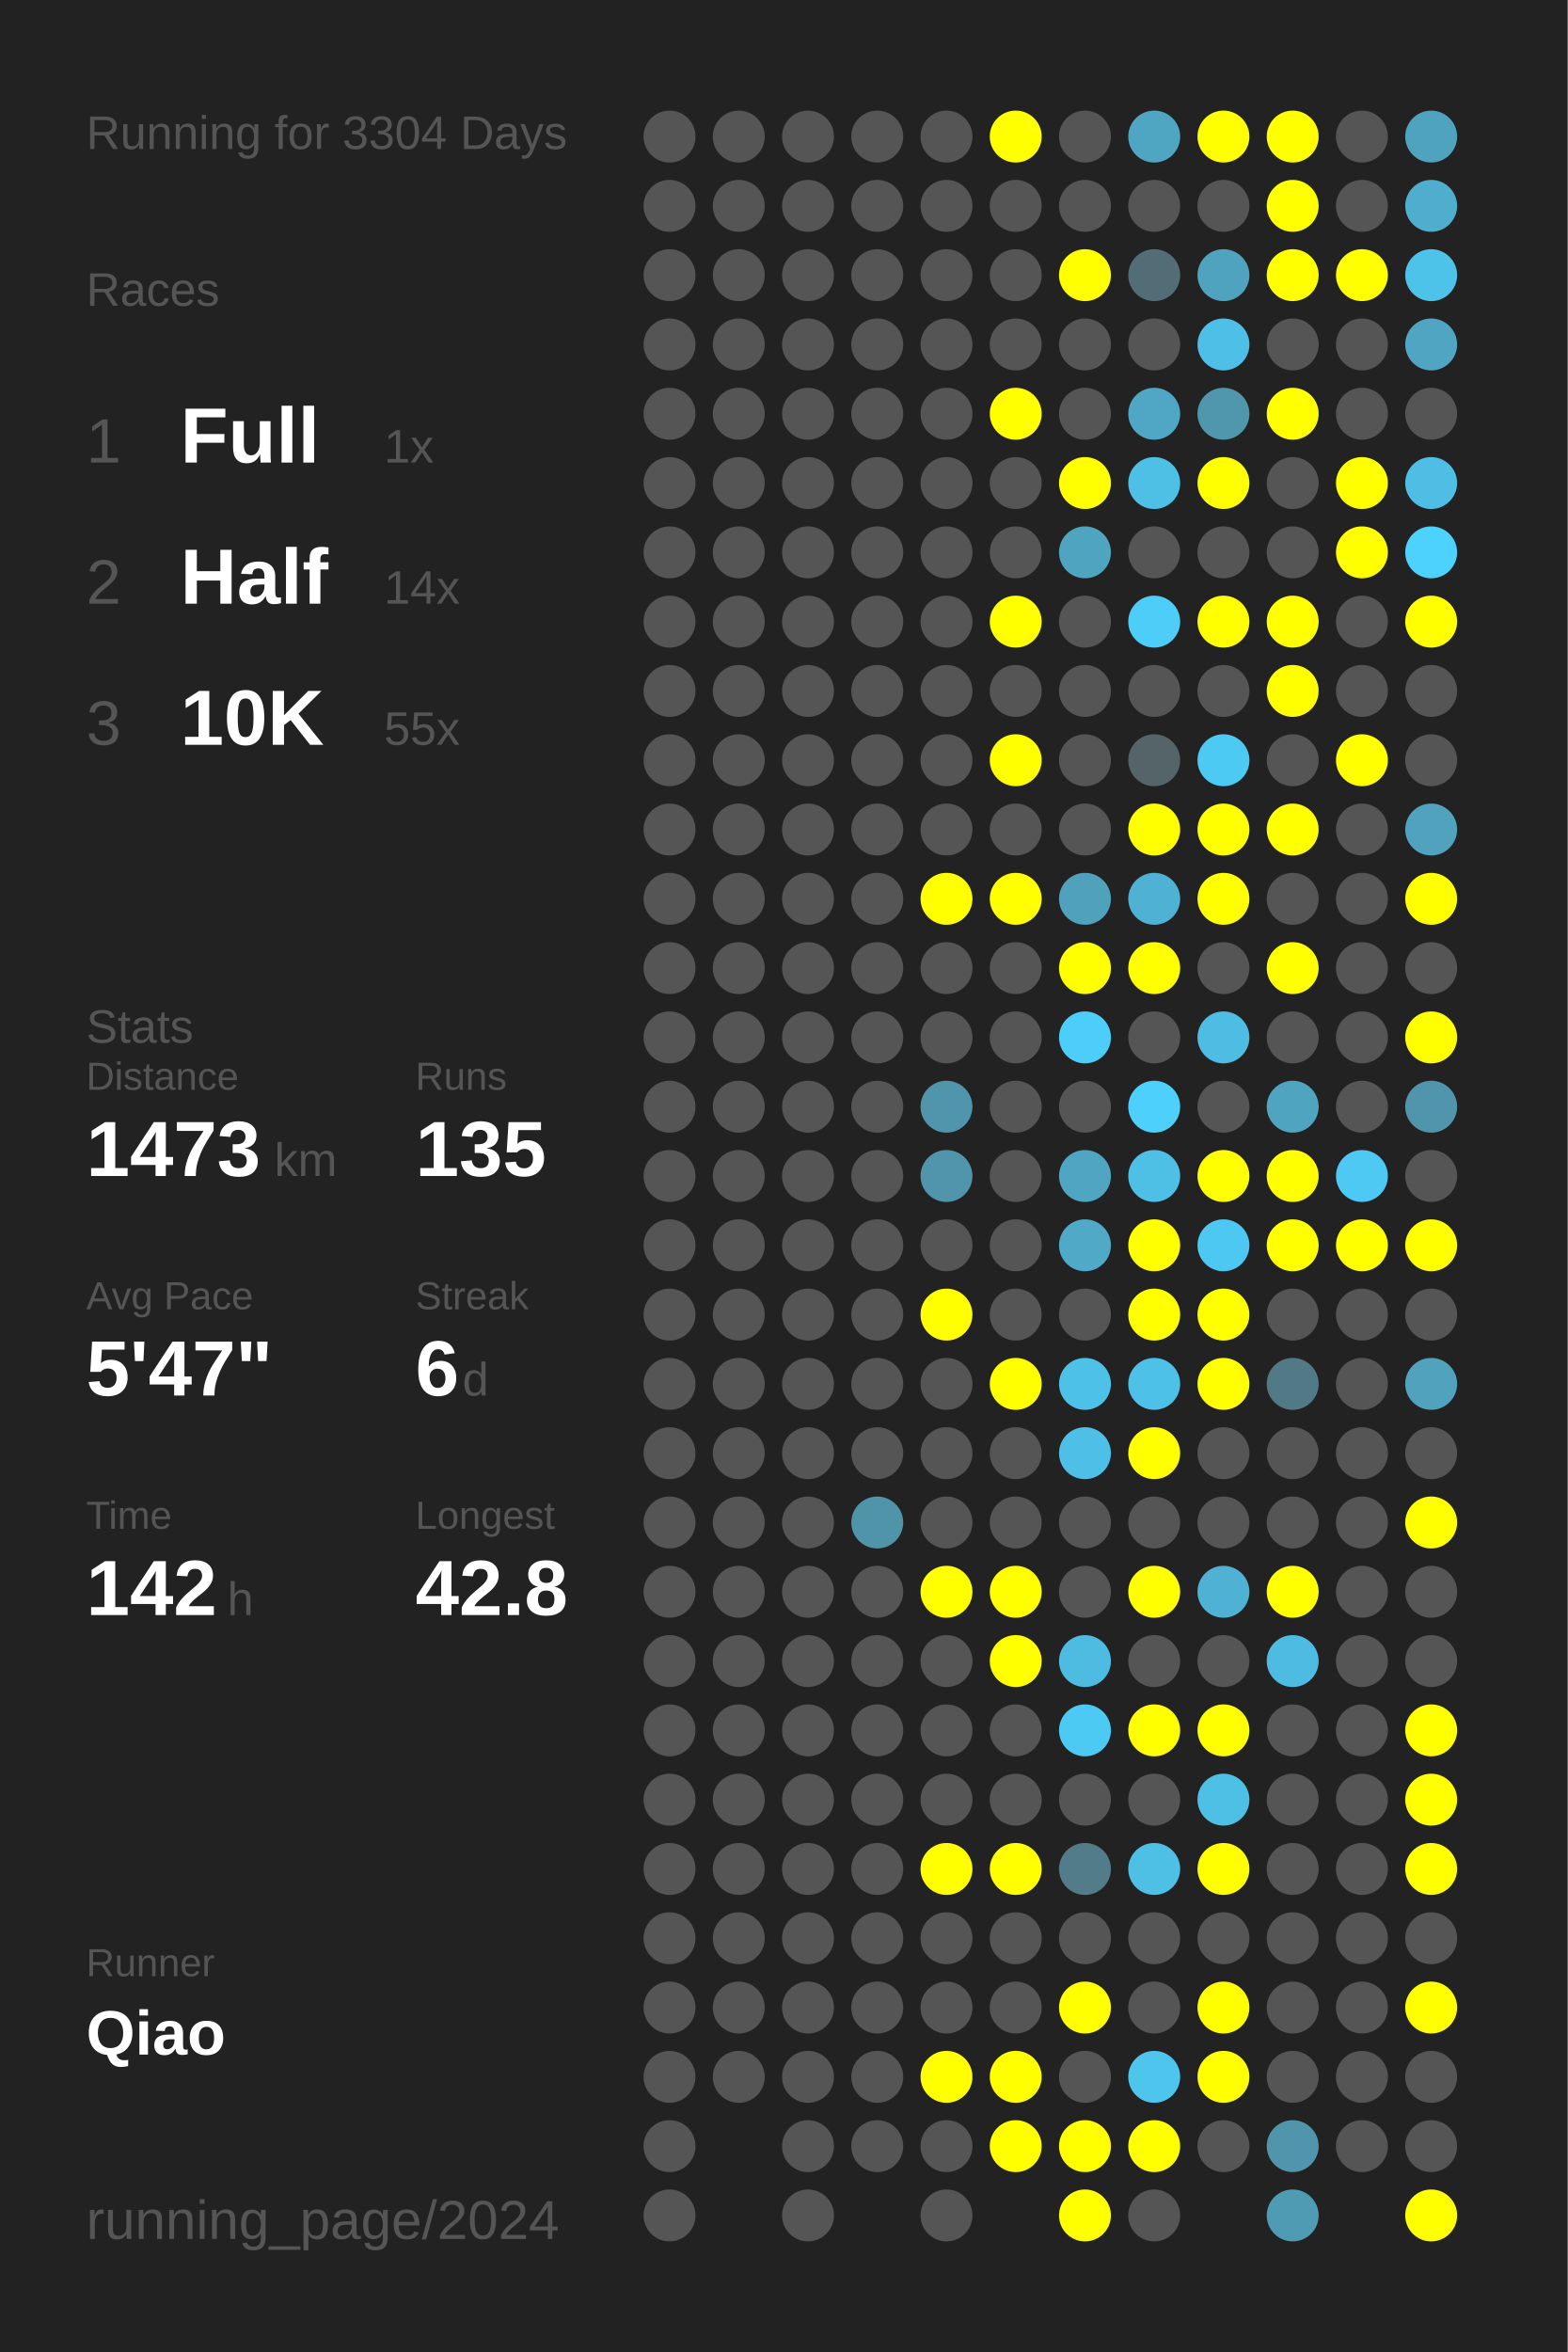
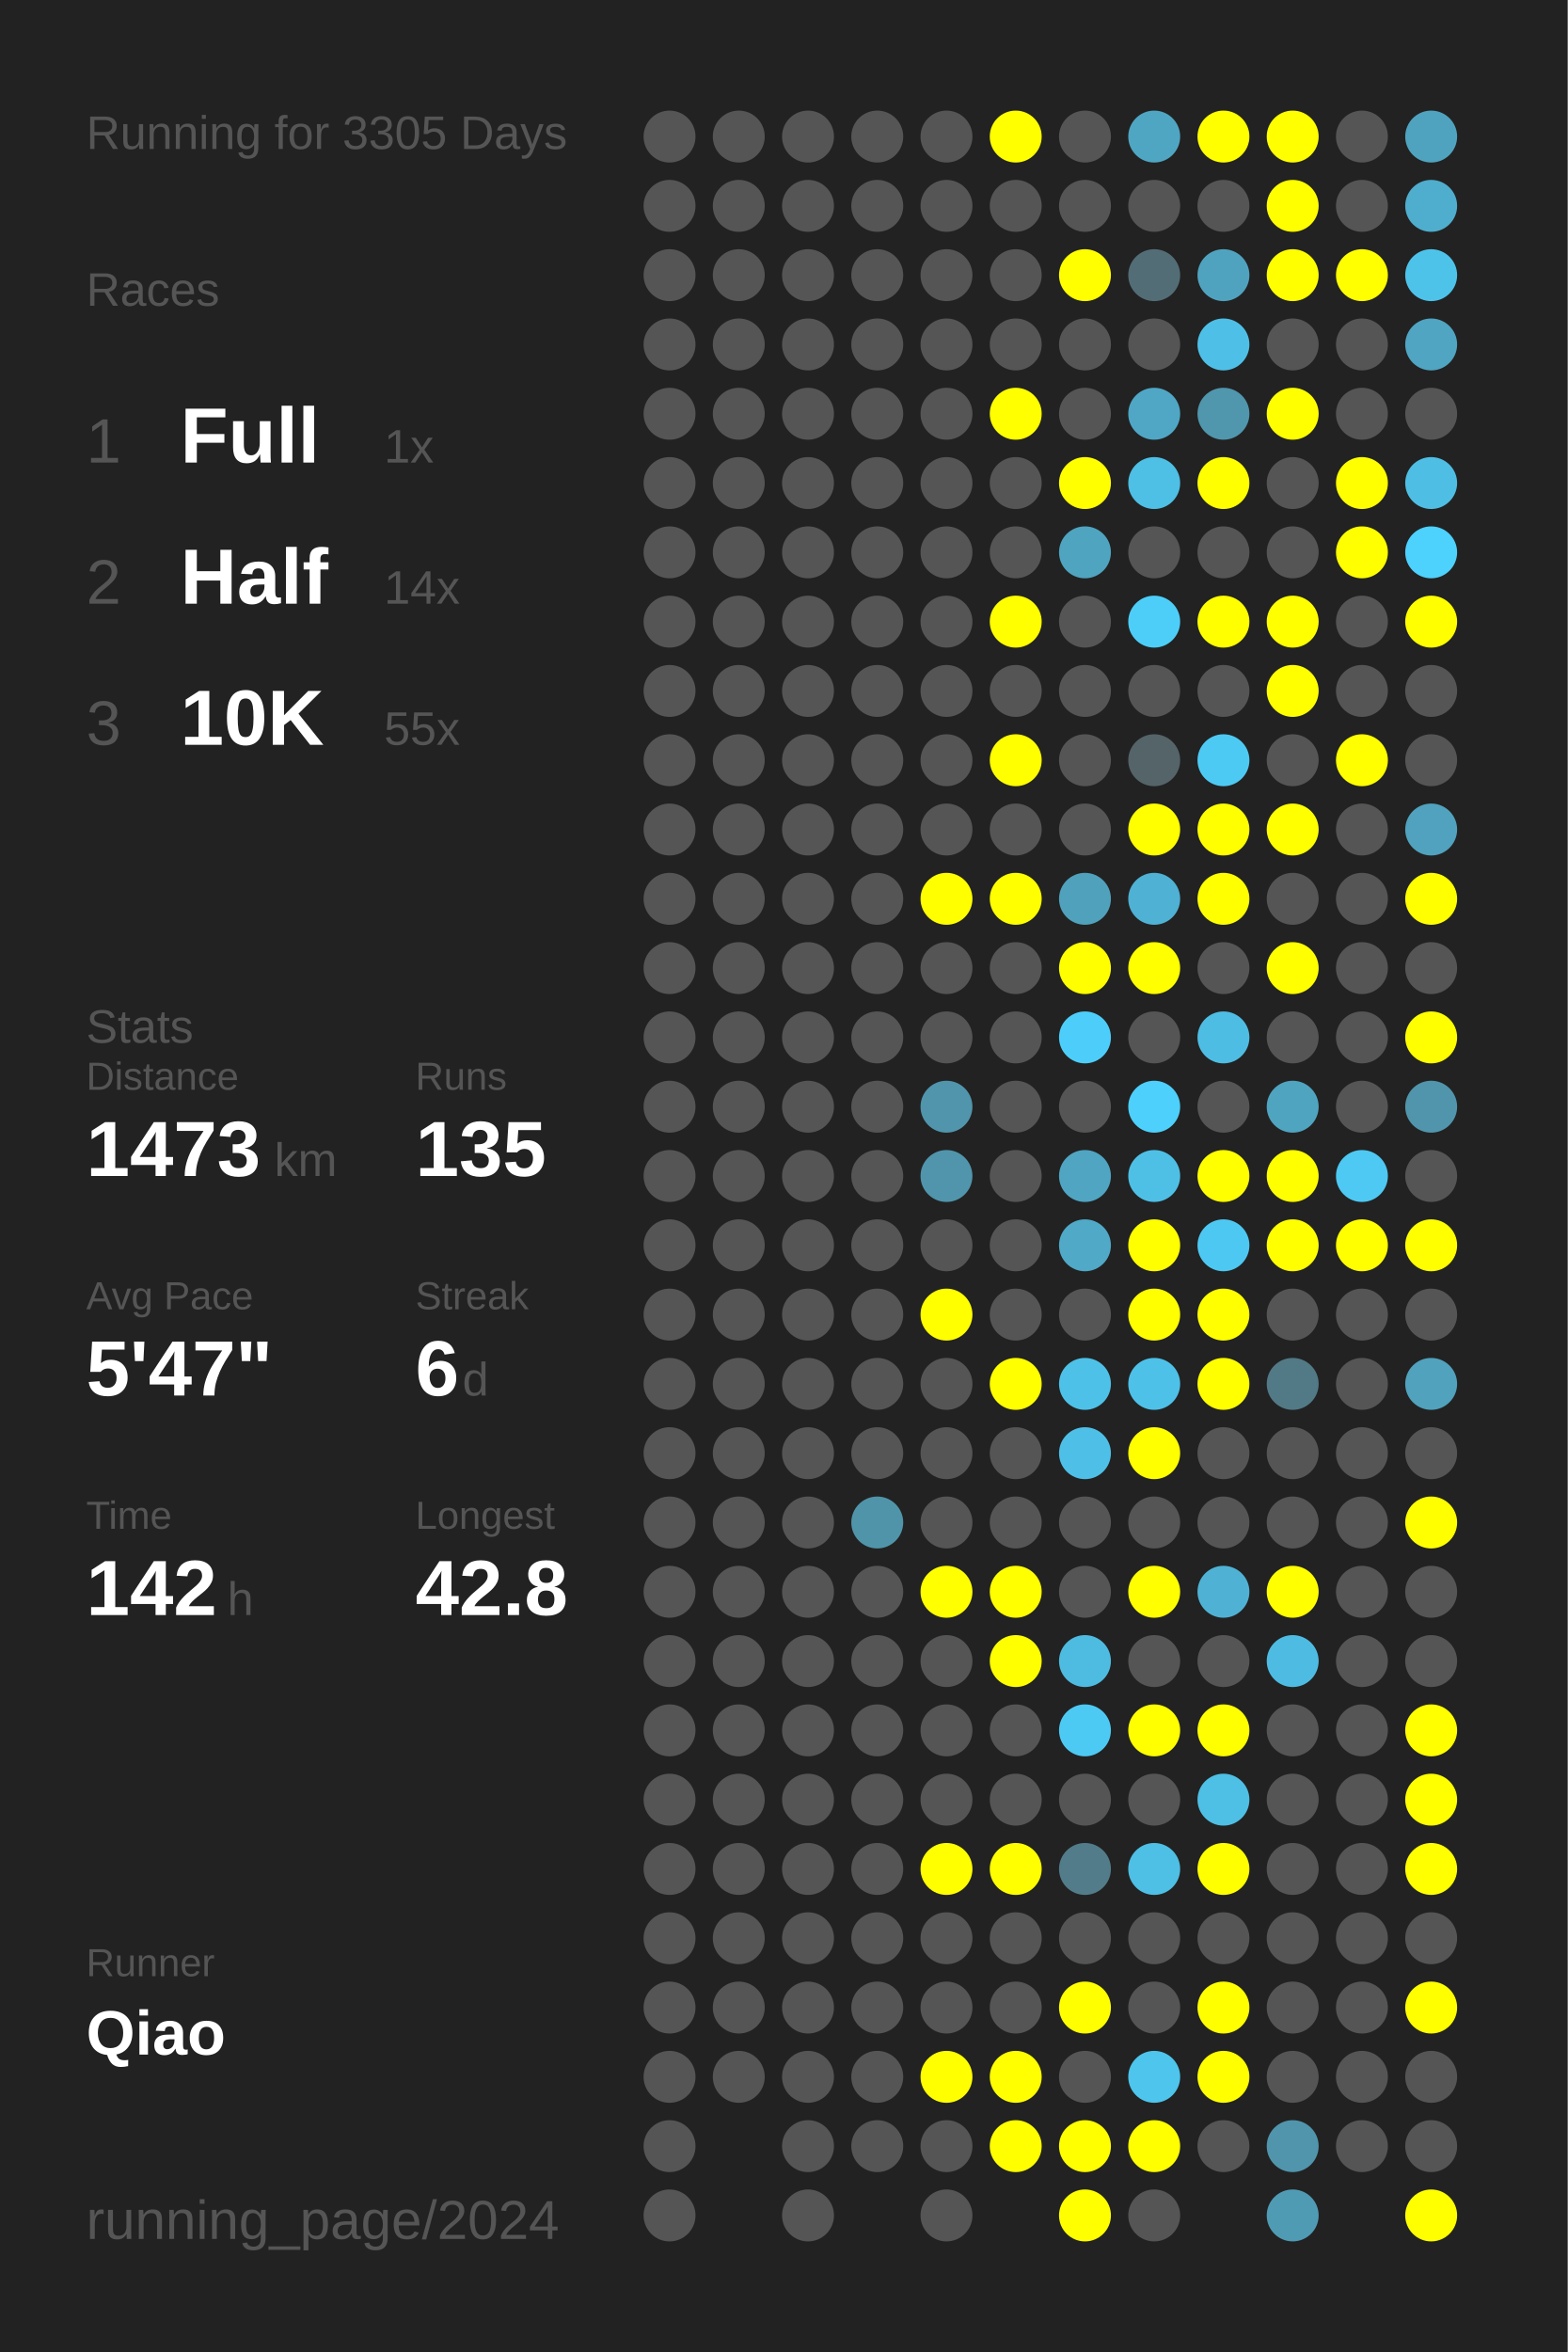
<svg xmlns="http://www.w3.org/2000/svg" baseProfile="full" height="300mm" version="1.1" viewBox="0,0,200,300" width="200mm">
  <defs />
  <rect fill="#222222" height="300" width="200" x="0" y="0" />
-   <text fill="#555555" style="font-size:6px; font-family:Arial;" x="11" y="19">Running for 3304 Days</text>
+   <text fill="#555555" style="font-size:6px; font-family:Arial;" x="11" y="19">Running for 3305 Days</text>
  <text fill="#555555" style="font-size:6px; font-family:Arial;" x="11" y="39">Races</text>
  <text fill="#555555" style="font-size:8px; font-family:Arial;" x="11" y="59">1</text>
  <text fill="#FFFFFF" style="font-size:10px; font-family:Arial; font-weight:bold;" x="23" y="59">Full</text>
  <text fill="#555555" style="font-size:6px; font-family:Arial;" x="49" y="59">1x</text>
  <text fill="#555555" style="font-size:8px; font-family:Arial;" x="11" y="77">2</text>
  <text fill="#FFFFFF" style="font-size:10px; font-family:Arial; font-weight:bold;" x="23" y="77">Half</text>
  <text fill="#555555" style="font-size:6px; font-family:Arial;" x="49" y="77">14x</text>
  <text fill="#555555" style="font-size:8px; font-family:Arial;" x="11" y="95">3</text>
  <text fill="#FFFFFF" style="font-size:10px; font-family:Arial; font-weight:bold;" x="23" y="95">10K</text>
  <text fill="#555555" style="font-size:6px; font-family:Arial;" x="49" y="95">55x</text>
  <text fill="#555555" style="font-size:6px; font-family:Arial;" x="11" y="133">Stats</text>
  <text fill="#555555" style="font-size:5px; font-family:Arial;" x="11" y="139">Distance</text>
  <text fill="#FFFFFF" style="font-size:10px; font-family:Arial; font-weight:bold;" x="11" y="150">1473</text>
  <text fill="#555555" style="font-size:6px; font-family:Arial;" x="35" y="150">km</text>
  <text fill="#555555" style="font-size:5px; font-family:Arial;" x="53" y="139">Runs</text>
  <text fill="#FFFFFF" style="font-size:10px; font-family:Arial; font-weight:bold;" x="53" y="150">135</text>
  <text fill="#555555" style="font-size:5px; font-family:Arial;" x="11" y="167">Avg Pace</text>
  <text fill="#FFFFFF" style="font-size:10px; font-family:Arial; font-weight:bold;" x="11" y="178">5'47"</text>
  <text fill="#555555" style="font-size:5px; font-family:Arial;" x="53" y="167">Streak</text>
  <text fill="#FFFFFF" style="font-size:10px; font-family:Arial; font-weight:bold;" x="53" y="178">6</text>
  <text fill="#555555" style="font-size:6px; font-family:Arial;" x="59" y="178">d</text>
  <text fill="#555555" style="font-size:5px; font-family:Arial;" x="11" y="195">Time</text>
  <text fill="#FFFFFF" style="font-size:10px; font-family:Arial; font-weight:bold;" x="11" y="206">142</text>
  <text fill="#555555" style="font-size:6px; font-family:Arial;" x="29" y="206">h</text>
  <text fill="#555555" style="font-size:5px; font-family:Arial;" x="53" y="195">Longest</text>
  <text fill="#FFFFFF" style="font-size:10px; font-family:Arial; font-weight:bold;" x="53" y="206">42.8</text>
  <text fill="#555555" style="font-size:5px; font-family:Arial;" x="11" y="252.065">Runner</text>
  <text fill="#FFFFFF" style="font-size:8px; font-family:Arial; font-weight:bold;" x="11" y="262.065">Qiao</text>
  <text fill="#555555" style="font-size:7px; font-family:Arial;" x="11" y="285.581">running_page/2024</text>
  <circle cx="85.417" cy="17.419" fill="#555555" r="3.312" />
  <circle cx="85.417" cy="26.258" fill="#555555" r="3.312" />
  <circle cx="85.417" cy="35.097" fill="#555555" r="3.312" />
  <circle cx="85.417" cy="43.935" fill="#555555" r="3.312" />
  <circle cx="85.417" cy="52.774" fill="#555555" r="3.312" />
  <circle cx="85.417" cy="61.613" fill="#555555" r="3.312" />
  <circle cx="85.417" cy="70.452" fill="#555555" r="3.312" />
  <circle cx="85.417" cy="79.29" fill="#555555" r="3.312" />
  <circle cx="85.417" cy="88.129" fill="#555555" r="3.312" />
  <circle cx="85.417" cy="96.968" fill="#555555" r="3.312" />
  <circle cx="85.417" cy="105.806" fill="#555555" r="3.312" />
  <circle cx="85.417" cy="114.645" fill="#555555" r="3.312" />
  <circle cx="85.417" cy="123.484" fill="#555555" r="3.312" />
  <circle cx="85.417" cy="132.323" fill="#555555" r="3.312" />
  <circle cx="85.417" cy="141.161" fill="#555555" r="3.312" />
  <circle cx="85.417" cy="150" fill="#555555" r="3.312" />
  <circle cx="85.417" cy="158.839" fill="#555555" r="3.312" />
  <circle cx="85.417" cy="167.677" fill="#555555" r="3.312" />
  <circle cx="85.417" cy="176.516" fill="#555555" r="3.312" />
  <circle cx="85.417" cy="185.355" fill="#555555" r="3.312" />
  <circle cx="85.417" cy="194.194" fill="#555555" r="3.312" />
  <circle cx="85.417" cy="203.032" fill="#555555" r="3.312" />
  <circle cx="85.417" cy="211.871" fill="#555555" r="3.312" />
  <circle cx="85.417" cy="220.71" fill="#555555" r="3.312" />
  <circle cx="85.417" cy="229.548" fill="#555555" r="3.312" />
  <circle cx="85.417" cy="238.387" fill="#555555" r="3.312" />
  <circle cx="85.417" cy="247.226" fill="#555555" r="3.312" />
  <circle cx="85.417" cy="256.065" fill="#555555" r="3.312" />
  <circle cx="85.417" cy="264.903" fill="#555555" r="3.312" />
  <circle cx="85.417" cy="273.742" fill="#555555" r="3.312" />
  <circle cx="85.417" cy="282.581" fill="#555555" r="3.312" />
  <circle cx="94.25" cy="17.419" fill="#555555" r="3.312" />
  <circle cx="94.25" cy="26.258" fill="#555555" r="3.312" />
  <circle cx="94.25" cy="35.097" fill="#555555" r="3.312" />
  <circle cx="94.25" cy="43.935" fill="#555555" r="3.312" />
  <circle cx="94.25" cy="52.774" fill="#555555" r="3.312" />
  <circle cx="94.25" cy="61.613" fill="#555555" r="3.312" />
  <circle cx="94.25" cy="70.452" fill="#555555" r="3.312" />
  <circle cx="94.25" cy="79.29" fill="#555555" r="3.312" />
  <circle cx="94.25" cy="88.129" fill="#555555" r="3.312" />
  <circle cx="94.25" cy="96.968" fill="#555555" r="3.312" />
  <circle cx="94.25" cy="105.806" fill="#555555" r="3.312" />
  <circle cx="94.25" cy="114.645" fill="#555555" r="3.312" />
  <circle cx="94.25" cy="123.484" fill="#555555" r="3.312" />
  <circle cx="94.25" cy="132.323" fill="#555555" r="3.312" />
  <circle cx="94.25" cy="141.161" fill="#555555" r="3.312" />
  <circle cx="94.25" cy="150" fill="#555555" r="3.312" />
  <circle cx="94.25" cy="158.839" fill="#555555" r="3.312" />
  <circle cx="94.25" cy="167.677" fill="#555555" r="3.312" />
  <circle cx="94.25" cy="176.516" fill="#555555" r="3.312" />
  <circle cx="94.25" cy="185.355" fill="#555555" r="3.312" />
  <circle cx="94.25" cy="194.194" fill="#555555" r="3.312" />
  <circle cx="94.25" cy="203.032" fill="#555555" r="3.312" />
  <circle cx="94.25" cy="211.871" fill="#555555" r="3.312" />
  <circle cx="94.25" cy="220.71" fill="#555555" r="3.312" />
  <circle cx="94.25" cy="229.548" fill="#555555" r="3.312" />
  <circle cx="94.25" cy="238.387" fill="#555555" r="3.312" />
  <circle cx="94.25" cy="247.226" fill="#555555" r="3.312" />
  <circle cx="94.25" cy="256.065" fill="#555555" r="3.312" />
  <circle cx="94.25" cy="264.903" fill="#555555" r="3.312" />
  <circle cx="103.083" cy="17.419" fill="#555555" r="3.312" />
  <circle cx="103.083" cy="26.258" fill="#555555" r="3.312" />
  <circle cx="103.083" cy="35.097" fill="#555555" r="3.312" />
  <circle cx="103.083" cy="43.935" fill="#555555" r="3.312" />
  <circle cx="103.083" cy="52.774" fill="#555555" r="3.312" />
  <circle cx="103.083" cy="61.613" fill="#555555" r="3.312" />
  <circle cx="103.083" cy="70.452" fill="#555555" r="3.312" />
  <circle cx="103.083" cy="79.29" fill="#555555" r="3.312" />
  <circle cx="103.083" cy="88.129" fill="#555555" r="3.312" />
  <circle cx="103.083" cy="96.968" fill="#555555" r="3.312" />
  <circle cx="103.083" cy="105.806" fill="#555555" r="3.312" />
  <circle cx="103.083" cy="114.645" fill="#555555" r="3.312" />
  <circle cx="103.083" cy="123.484" fill="#555555" r="3.312" />
  <circle cx="103.083" cy="132.323" fill="#555555" r="3.312" />
  <circle cx="103.083" cy="141.161" fill="#555555" r="3.312" />
  <circle cx="103.083" cy="150" fill="#555555" r="3.312" />
  <circle cx="103.083" cy="158.839" fill="#555555" r="3.312" />
  <circle cx="103.083" cy="167.677" fill="#555555" r="3.312" />
  <circle cx="103.083" cy="176.516" fill="#555555" r="3.312" />
  <circle cx="103.083" cy="185.355" fill="#555555" r="3.312" />
  <circle cx="103.083" cy="194.194" fill="#555555" r="3.312" />
  <circle cx="103.083" cy="203.032" fill="#555555" r="3.312" />
  <circle cx="103.083" cy="211.871" fill="#555555" r="3.312" />
  <circle cx="103.083" cy="220.71" fill="#555555" r="3.312" />
  <circle cx="103.083" cy="229.548" fill="#555555" r="3.312" />
  <circle cx="103.083" cy="238.387" fill="#555555" r="3.312" />
  <circle cx="103.083" cy="247.226" fill="#555555" r="3.312" />
  <circle cx="103.083" cy="256.065" fill="#555555" r="3.312" />
  <circle cx="103.083" cy="264.903" fill="#555555" r="3.312" />
  <circle cx="103.083" cy="273.742" fill="#555555" r="3.312" />
  <circle cx="103.083" cy="282.581" fill="#555555" r="3.312" />
  <circle cx="111.917" cy="17.419" fill="#555555" r="3.312" />
  <circle cx="111.917" cy="26.258" fill="#555555" r="3.312" />
  <circle cx="111.917" cy="35.097" fill="#555555" r="3.312" />
  <circle cx="111.917" cy="43.935" fill="#555555" r="3.312" />
  <circle cx="111.917" cy="52.774" fill="#555555" r="3.312" />
  <circle cx="111.917" cy="61.613" fill="#555555" r="3.312" />
  <circle cx="111.917" cy="70.452" fill="#555555" r="3.312" />
  <circle cx="111.917" cy="79.29" fill="#555555" r="3.312" />
  <circle cx="111.917" cy="88.129" fill="#555555" r="3.312" />
  <circle cx="111.917" cy="96.968" fill="#555555" r="3.312" />
  <circle cx="111.917" cy="105.806" fill="#555555" r="3.312" />
  <circle cx="111.917" cy="114.645" fill="#555555" r="3.312" />
  <circle cx="111.917" cy="123.484" fill="#555555" r="3.312" />
  <circle cx="111.917" cy="132.323" fill="#555555" r="3.312" />
  <circle cx="111.917" cy="141.161" fill="#555555" r="3.312" />
  <circle cx="111.917" cy="150" fill="#555555" r="3.312" />
  <circle cx="111.917" cy="158.839" fill="#555555" r="3.312" />
  <circle cx="111.917" cy="167.677" fill="#555555" r="3.312" />
  <circle cx="111.917" cy="176.516" fill="#555555" r="3.312" />
  <circle cx="111.917" cy="185.355" fill="#555555" r="3.312" />
  <circle cx="111.917" cy="194.194" fill="#5094aa" r="3.312" />
  <circle cx="111.917" cy="203.032" fill="#555555" r="3.312" />
  <circle cx="111.917" cy="211.871" fill="#555555" r="3.312" />
  <circle cx="111.917" cy="220.71" fill="#555555" r="3.312" />
  <circle cx="111.917" cy="229.548" fill="#555555" r="3.312" />
  <circle cx="111.917" cy="238.387" fill="#555555" r="3.312" />
  <circle cx="111.917" cy="247.226" fill="#555555" r="3.312" />
  <circle cx="111.917" cy="256.065" fill="#555555" r="3.312" />
  <circle cx="111.917" cy="264.903" fill="#555555" r="3.312" />
  <circle cx="111.917" cy="273.742" fill="#555555" r="3.312" />
  <circle cx="120.75" cy="17.419" fill="#555555" r="3.312" />
  <circle cx="120.75" cy="26.258" fill="#555555" r="3.312" />
  <circle cx="120.75" cy="35.097" fill="#555555" r="3.312" />
  <circle cx="120.75" cy="43.935" fill="#555555" r="3.312" />
  <circle cx="120.75" cy="52.774" fill="#555555" r="3.312" />
  <circle cx="120.75" cy="61.613" fill="#555555" r="3.312" />
  <circle cx="120.75" cy="70.452" fill="#555555" r="3.312" />
  <circle cx="120.75" cy="79.29" fill="#555555" r="3.312" />
  <circle cx="120.75" cy="88.129" fill="#555555" r="3.312" />
  <circle cx="120.75" cy="96.968" fill="#555555" r="3.312" />
  <circle cx="120.75" cy="105.806" fill="#555555" r="3.312" />
  <circle cx="120.75" cy="114.645" fill="#FFFF00" r="3.312" />
  <circle cx="120.75" cy="123.484" fill="#555555" r="3.312" />
  <circle cx="120.75" cy="132.323" fill="#555555" r="3.312" />
  <circle cx="120.75" cy="141.161" fill="#5095ac" r="3.312" />
  <circle cx="120.75" cy="150" fill="#5095ac" r="3.312" />
  <circle cx="120.75" cy="158.839" fill="#555555" r="3.312" />
  <circle cx="120.75" cy="167.677" fill="#FFFF00" r="3.312" />
  <circle cx="120.75" cy="176.516" fill="#555555" r="3.312" />
  <circle cx="120.75" cy="185.355" fill="#555555" r="3.312" />
  <circle cx="120.75" cy="194.194" fill="#555555" r="3.312" />
  <circle cx="120.75" cy="203.032" fill="#FFFF00" r="3.312" />
  <circle cx="120.75" cy="211.871" fill="#555555" r="3.312" />
  <circle cx="120.75" cy="220.71" fill="#555555" r="3.312" />
  <circle cx="120.75" cy="229.548" fill="#555555" r="3.312" />
  <circle cx="120.75" cy="238.387" fill="#FFFF00" r="3.312" />
  <circle cx="120.75" cy="247.226" fill="#555555" r="3.312" />
  <circle cx="120.75" cy="256.065" fill="#555555" r="3.312" />
  <circle cx="120.75" cy="264.903" fill="#FFFF00" r="3.312" />
  <circle cx="120.75" cy="273.742" fill="#555555" r="3.312" />
  <circle cx="120.75" cy="282.581" fill="#555555" r="3.312" />
  <circle cx="129.583" cy="17.419" fill="#FFFF00" r="3.312" />
  <circle cx="129.583" cy="26.258" fill="#555555" r="3.312" />
  <circle cx="129.583" cy="35.097" fill="#555555" r="3.312" />
  <circle cx="129.583" cy="43.935" fill="#555555" r="3.312" />
  <circle cx="129.583" cy="52.774" fill="#FFFF00" r="3.312" />
  <circle cx="129.583" cy="61.613" fill="#555555" r="3.312" />
  <circle cx="129.583" cy="70.452" fill="#555555" r="3.312" />
  <circle cx="129.583" cy="79.29" fill="#FFFF00" r="3.312" />
  <circle cx="129.583" cy="88.129" fill="#555555" r="3.312" />
  <circle cx="129.583" cy="96.968" fill="#FFFF00" r="3.312" />
  <circle cx="129.583" cy="105.806" fill="#555555" r="3.312" />
  <circle cx="129.583" cy="114.645" fill="#FFFF00" r="3.312" />
  <circle cx="129.583" cy="123.484" fill="#555555" r="3.312" />
  <circle cx="129.583" cy="132.323" fill="#555555" r="3.312" />
  <circle cx="129.583" cy="141.161" fill="#555555" r="3.312" />
  <circle cx="129.583" cy="150" fill="#555555" r="3.312" />
  <circle cx="129.583" cy="158.839" fill="#555555" r="3.312" />
  <circle cx="129.583" cy="167.677" fill="#555555" r="3.312" />
  <circle cx="129.583" cy="176.516" fill="#FFFF00" r="3.312" />
  <circle cx="129.583" cy="185.355" fill="#555555" r="3.312" />
  <circle cx="129.583" cy="194.194" fill="#555555" r="3.312" />
  <circle cx="129.583" cy="203.032" fill="#FFFF00" r="3.312" />
  <circle cx="129.583" cy="211.871" fill="#FFFF00" r="3.312" />
  <circle cx="129.583" cy="220.71" fill="#555555" r="3.312" />
  <circle cx="129.583" cy="229.548" fill="#555555" r="3.312" />
  <circle cx="129.583" cy="238.387" fill="#FFFF00" r="3.312" />
  <circle cx="129.583" cy="247.226" fill="#555555" r="3.312" />
  <circle cx="129.583" cy="256.065" fill="#555555" r="3.312" />
  <circle cx="129.583" cy="264.903" fill="#FFFF00" r="3.312" />
  <circle cx="129.583" cy="273.742" fill="#FFFF00" r="3.312" />
  <circle cx="138.417" cy="17.419" fill="#555555" r="3.312" />
  <circle cx="138.417" cy="26.258" fill="#555555" r="3.312" />
  <circle cx="138.417" cy="35.097" fill="#FFFF00" r="3.312" />
  <circle cx="138.417" cy="43.935" fill="#555555" r="3.312" />
  <circle cx="138.417" cy="52.774" fill="#555555" r="3.312" />
  <circle cx="138.417" cy="61.613" fill="#FFFF00" r="3.312" />
  <circle cx="138.417" cy="70.452" fill="#4fa4c0" r="3.312" />
  <circle cx="138.417" cy="79.29" fill="#555555" r="3.312" />
  <circle cx="138.417" cy="88.129" fill="#555555" r="3.312" />
  <circle cx="138.417" cy="96.968" fill="#555555" r="3.312" />
  <circle cx="138.417" cy="105.806" fill="#555555" r="3.312" />
  <circle cx="138.417" cy="114.645" fill="#50a1bc" r="3.312" />
  <circle cx="138.417" cy="123.484" fill="#FFFF00" r="3.312" />
  <circle cx="138.417" cy="132.323" fill="#4dcefa" r="3.312" />
  <circle cx="138.417" cy="141.161" fill="#555555" r="3.312" />
  <circle cx="138.417" cy="150" fill="#4fa5c2" r="3.312" />
  <circle cx="138.417" cy="158.839" fill="#4fa9c7" r="3.312" />
  <circle cx="138.417" cy="167.677" fill="#555555" r="3.312" />
  <circle cx="138.417" cy="176.516" fill="#4ec1e8" r="3.312" />
  <circle cx="138.417" cy="185.355" fill="#4ec0e7" r="3.312" />
  <circle cx="138.417" cy="194.194" fill="#555555" r="3.312" />
  <circle cx="138.417" cy="203.032" fill="#555555" r="3.312" />
  <circle cx="138.417" cy="211.871" fill="#4ebbe0" r="3.312" />
  <circle cx="138.417" cy="220.71" fill="#4dcaf4" r="3.312" />
  <circle cx="138.417" cy="229.548" fill="#555555" r="3.312" />
  <circle cx="138.417" cy="238.387" fill="#527c8a" r="3.312" />
  <circle cx="138.417" cy="247.226" fill="#555555" r="3.312" />
  <circle cx="138.417" cy="256.065" fill="#FFFF00" r="3.312" />
  <circle cx="138.417" cy="264.903" fill="#555555" r="3.312" />
  <circle cx="138.417" cy="273.742" fill="#FFFF00" r="3.312" />
  <circle cx="138.417" cy="282.581" fill="#FFFF00" r="3.312" />
  <circle cx="147.25" cy="17.419" fill="#4fa6c3" r="3.312" />
  <circle cx="147.25" cy="26.258" fill="#555555" r="3.312" />
  <circle cx="147.25" cy="35.097" fill="#536d76" r="3.312" />
  <circle cx="147.25" cy="43.935" fill="#555555" r="3.312" />
  <circle cx="147.25" cy="52.774" fill="#4fa7c5" r="3.312" />
  <circle cx="147.25" cy="61.613" fill="#4ebfe5" r="3.312" />
  <circle cx="147.25" cy="70.452" fill="#555555" r="3.312" />
  <circle cx="147.25" cy="79.29" fill="#4dcef9" r="3.312" />
  <circle cx="147.25" cy="88.129" fill="#555555" r="3.312" />
  <circle cx="147.25" cy="96.968" fill="#546469" r="3.312" />
  <circle cx="147.25" cy="105.806" fill="#FFFF00" r="3.312" />
  <circle cx="147.25" cy="114.645" fill="#4fb1d3" r="3.312" />
  <circle cx="147.25" cy="123.484" fill="#FFFF00" r="3.312" />
  <circle cx="147.25" cy="132.323" fill="#555555" r="3.312" />
  <circle cx="147.25" cy="141.161" fill="#4dd0fc" r="3.312" />
  <circle cx="147.25" cy="150" fill="#4ec0e6" r="3.312" />
  <circle cx="147.25" cy="158.839" fill="#FFFF00" r="3.312" />
  <circle cx="147.25" cy="167.677" fill="#FFFF00" r="3.312" />
  <circle cx="147.25" cy="176.516" fill="#4ec1e8" r="3.312" />
  <circle cx="147.25" cy="185.355" fill="#FFFF00" r="3.312" />
  <circle cx="147.25" cy="194.194" fill="#555555" r="3.312" />
  <circle cx="147.25" cy="203.032" fill="#FFFF00" r="3.312" />
  <circle cx="147.25" cy="211.871" fill="#555555" r="3.312" />
  <circle cx="147.25" cy="220.71" fill="#FFFF00" r="3.312" />
  <circle cx="147.25" cy="229.548" fill="#555555" r="3.312" />
  <circle cx="147.25" cy="238.387" fill="#4ebfe5" r="3.312" />
  <circle cx="147.25" cy="247.226" fill="#555555" r="3.312" />
  <circle cx="147.25" cy="256.065" fill="#555555" r="3.312" />
  <circle cx="147.25" cy="264.903" fill="#4dc5ed" r="3.312" />
  <circle cx="147.25" cy="273.742" fill="#FFFF00" r="3.312" />
  <circle cx="147.25" cy="282.581" fill="#555555" r="3.312" />
  <circle cx="156.083" cy="17.419" fill="#FFFF00" r="3.312" />
  <circle cx="156.083" cy="26.258" fill="#555555" r="3.312" />
  <circle cx="156.083" cy="35.097" fill="#50a3bf" r="3.312" />
  <circle cx="156.083" cy="43.935" fill="#4ec0e7" r="3.312" />
  <circle cx="156.083" cy="52.774" fill="#5096ad" r="3.312" />
  <circle cx="156.083" cy="61.613" fill="#FFFF00" r="3.312" />
  <circle cx="156.083" cy="70.452" fill="#555555" r="3.312" />
  <circle cx="156.083" cy="79.29" fill="#FFFF00" r="3.312" />
  <circle cx="156.083" cy="88.129" fill="#555555" r="3.312" />
  <circle cx="156.083" cy="96.968" fill="#4dcaf4" r="3.312" />
  <circle cx="156.083" cy="105.806" fill="#FFFF00" r="3.312" />
  <circle cx="156.083" cy="114.645" fill="#FFFF00" r="3.312" />
  <circle cx="156.083" cy="123.484" fill="#555555" r="3.312" />
  <circle cx="156.083" cy="132.323" fill="#4ebde3" r="3.312" />
  <circle cx="156.083" cy="141.161" fill="#555555" r="3.312" />
  <circle cx="156.083" cy="150" fill="#FFFF00" r="3.312" />
  <circle cx="156.083" cy="158.839" fill="#4dc8f2" r="3.312" />
  <circle cx="156.083" cy="167.677" fill="#FFFF00" r="3.312" />
  <circle cx="156.083" cy="176.516" fill="#FFFF00" r="3.312" />
  <circle cx="156.083" cy="185.355" fill="#555555" r="3.312" />
  <circle cx="156.083" cy="194.194" fill="#555555" r="3.312" />
  <circle cx="156.083" cy="203.032" fill="#4fb2d4" r="3.312" />
  <circle cx="156.083" cy="211.871" fill="#555555" r="3.312" />
  <circle cx="156.083" cy="220.71" fill="#FFFF00" r="3.312" />
  <circle cx="156.083" cy="229.548" fill="#4ebfe5" r="3.312" />
  <circle cx="156.083" cy="238.387" fill="#FFFF00" r="3.312" />
  <circle cx="156.083" cy="247.226" fill="#555555" r="3.312" />
  <circle cx="156.083" cy="256.065" fill="#FFFF00" r="3.312" />
  <circle cx="156.083" cy="264.903" fill="#FFFF00" r="3.312" />
  <circle cx="156.083" cy="273.742" fill="#555555" r="3.312" />
  <circle cx="164.917" cy="17.419" fill="#FFFF00" r="3.312" />
  <circle cx="164.917" cy="26.258" fill="#FFFF00" r="3.312" />
  <circle cx="164.917" cy="35.097" fill="#FFFF00" r="3.312" />
  <circle cx="164.917" cy="43.935" fill="#555555" r="3.312" />
  <circle cx="164.917" cy="52.774" fill="#FFFF00" r="3.312" />
  <circle cx="164.917" cy="61.613" fill="#555555" r="3.312" />
  <circle cx="164.917" cy="70.452" fill="#555555" r="3.312" />
  <circle cx="164.917" cy="79.29" fill="#FFFF00" r="3.312" />
  <circle cx="164.917" cy="88.129" fill="#FFFF00" r="3.312" />
  <circle cx="164.917" cy="96.968" fill="#555555" r="3.312" />
  <circle cx="164.917" cy="105.806" fill="#FFFF00" r="3.312" />
  <circle cx="164.917" cy="114.645" fill="#555555" r="3.312" />
  <circle cx="164.917" cy="123.484" fill="#FFFF00" r="3.312" />
  <circle cx="164.917" cy="132.323" fill="#555555" r="3.312" />
  <circle cx="164.917" cy="141.161" fill="#4fa4c0" r="3.312" />
  <circle cx="164.917" cy="150" fill="#FFFF00" r="3.312" />
  <circle cx="164.917" cy="158.839" fill="#FFFF00" r="3.312" />
  <circle cx="164.917" cy="167.677" fill="#555555" r="3.312" />
  <circle cx="164.917" cy="176.516" fill="#527986" r="3.312" />
  <circle cx="164.917" cy="185.355" fill="#555555" r="3.312" />
  <circle cx="164.917" cy="194.194" fill="#555555" r="3.312" />
  <circle cx="164.917" cy="203.032" fill="#FFFF00" r="3.312" />
  <circle cx="164.917" cy="211.871" fill="#4ebce2" r="3.312" />
  <circle cx="164.917" cy="220.71" fill="#555555" r="3.312" />
  <circle cx="164.917" cy="229.548" fill="#555555" r="3.312" />
  <circle cx="164.917" cy="238.387" fill="#555555" r="3.312" />
  <circle cx="164.917" cy="247.226" fill="#555555" r="3.312" />
  <circle cx="164.917" cy="256.065" fill="#555555" r="3.312" />
  <circle cx="164.917" cy="264.903" fill="#555555" r="3.312" />
  <circle cx="164.917" cy="273.742" fill="#5095ac" r="3.312" />
  <circle cx="164.917" cy="282.581" fill="#509bb4" r="3.312" />
  <circle cx="173.75" cy="17.419" fill="#555555" r="3.312" />
  <circle cx="173.75" cy="26.258" fill="#555555" r="3.312" />
  <circle cx="173.75" cy="35.097" fill="#FFFF00" r="3.312" />
  <circle cx="173.75" cy="43.935" fill="#555555" r="3.312" />
  <circle cx="173.75" cy="52.774" fill="#555555" r="3.312" />
  <circle cx="173.75" cy="61.613" fill="#FFFF00" r="3.312" />
  <circle cx="173.75" cy="70.452" fill="#FFFF00" r="3.312" />
  <circle cx="173.75" cy="79.29" fill="#555555" r="3.312" />
  <circle cx="173.75" cy="88.129" fill="#555555" r="3.312" />
  <circle cx="173.75" cy="96.968" fill="#FFFF00" r="3.312" />
  <circle cx="173.75" cy="105.806" fill="#555555" r="3.312" />
  <circle cx="173.75" cy="114.645" fill="#555555" r="3.312" />
  <circle cx="173.75" cy="123.484" fill="#555555" r="3.312" />
  <circle cx="173.75" cy="132.323" fill="#555555" r="3.312" />
  <circle cx="173.75" cy="141.161" fill="#555555" r="3.312" />
  <circle cx="173.75" cy="150" fill="#4dc9f3" r="3.312" />
  <circle cx="173.75" cy="158.839" fill="#FFFF00" r="3.312" />
  <circle cx="173.75" cy="167.677" fill="#555555" r="3.312" />
  <circle cx="173.75" cy="176.516" fill="#555555" r="3.312" />
  <circle cx="173.75" cy="185.355" fill="#555555" r="3.312" />
  <circle cx="173.75" cy="194.194" fill="#555555" r="3.312" />
  <circle cx="173.75" cy="203.032" fill="#555555" r="3.312" />
  <circle cx="173.75" cy="211.871" fill="#555555" r="3.312" />
  <circle cx="173.75" cy="220.71" fill="#555555" r="3.312" />
  <circle cx="173.75" cy="229.548" fill="#555555" r="3.312" />
  <circle cx="173.75" cy="238.387" fill="#555555" r="3.312" />
  <circle cx="173.75" cy="247.226" fill="#555555" r="3.312" />
  <circle cx="173.75" cy="256.065" fill="#555555" r="3.312" />
  <circle cx="173.75" cy="264.903" fill="#555555" r="3.312" />
  <circle cx="173.75" cy="273.742" fill="#555555" r="3.312" />
  <circle cx="182.583" cy="17.419" fill="#4fa3bf" r="3.312" />
  <circle cx="182.583" cy="26.258" fill="#4fadcd" r="3.312" />
  <circle cx="182.583" cy="35.097" fill="#4dc3ea" r="3.312" />
  <circle cx="182.583" cy="43.935" fill="#4fa5c2" r="3.312" />
  <circle cx="182.583" cy="52.774" fill="#555555" r="3.312" />
  <circle cx="182.583" cy="61.613" fill="#4ebee4" r="3.312" />
  <circle cx="182.583" cy="70.452" fill="#4dd1fd" r="3.312" />
  <circle cx="182.583" cy="79.29" fill="#FFFF00" r="3.312" />
  <circle cx="182.583" cy="88.129" fill="#555555" r="3.312" />
  <circle cx="182.583" cy="96.968" fill="#555555" r="3.312" />
  <circle cx="182.583" cy="105.806" fill="#50a2be" r="3.312" />
  <circle cx="182.583" cy="114.645" fill="#FFFF00" r="3.312" />
  <circle cx="182.583" cy="123.484" fill="#555555" r="3.312" />
  <circle cx="182.583" cy="132.323" fill="#FFFF00" r="3.312" />
  <circle cx="182.583" cy="141.161" fill="#5095ac" r="3.312" />
  <circle cx="182.583" cy="150" fill="#555555" r="3.312" />
  <circle cx="182.583" cy="158.839" fill="#FFFF00" r="3.312" />
  <circle cx="182.583" cy="167.677" fill="#555555" r="3.312" />
  <circle cx="182.583" cy="176.516" fill="#50a2bd" r="3.312" />
  <circle cx="182.583" cy="185.355" fill="#555555" r="3.312" />
  <circle cx="182.583" cy="194.194" fill="#FFFF00" r="3.312" />
  <circle cx="182.583" cy="203.032" fill="#555555" r="3.312" />
  <circle cx="182.583" cy="211.871" fill="#555555" r="3.312" />
  <circle cx="182.583" cy="220.71" fill="#FFFF00" r="3.312" />
  <circle cx="182.583" cy="229.548" fill="#FFFF00" r="3.312" />
  <circle cx="182.583" cy="238.387" fill="#FFFF00" r="3.312" />
  <circle cx="182.583" cy="247.226" fill="#555555" r="3.312" />
  <circle cx="182.583" cy="256.065" fill="#FFFF00" r="3.312" />
  <circle cx="182.583" cy="264.903" fill="#555555" r="3.312" />
  <circle cx="182.583" cy="273.742" fill="#555555" r="3.312" />
  <circle cx="182.583" cy="282.581" fill="#FFFF00" r="3.312" />
</svg>
